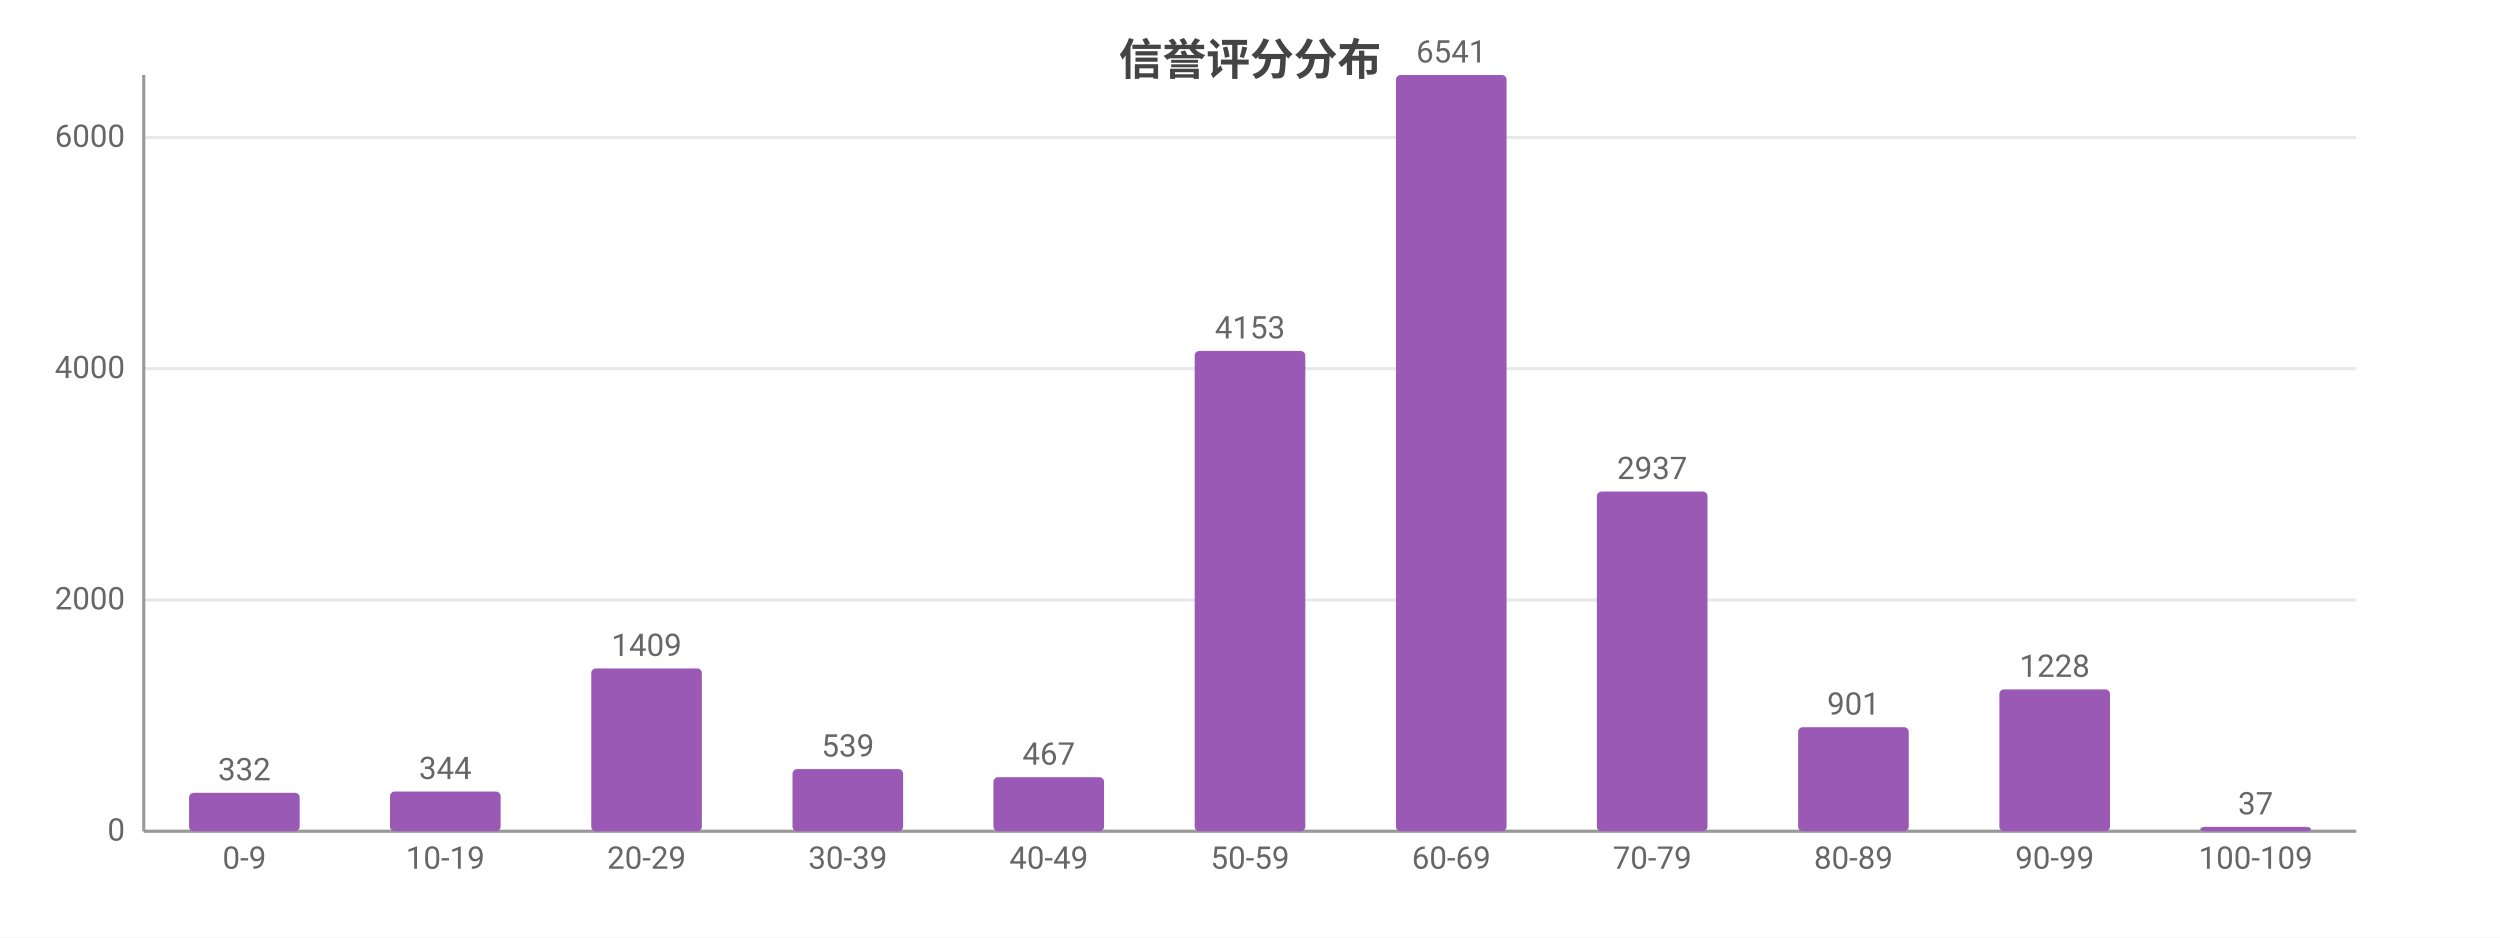
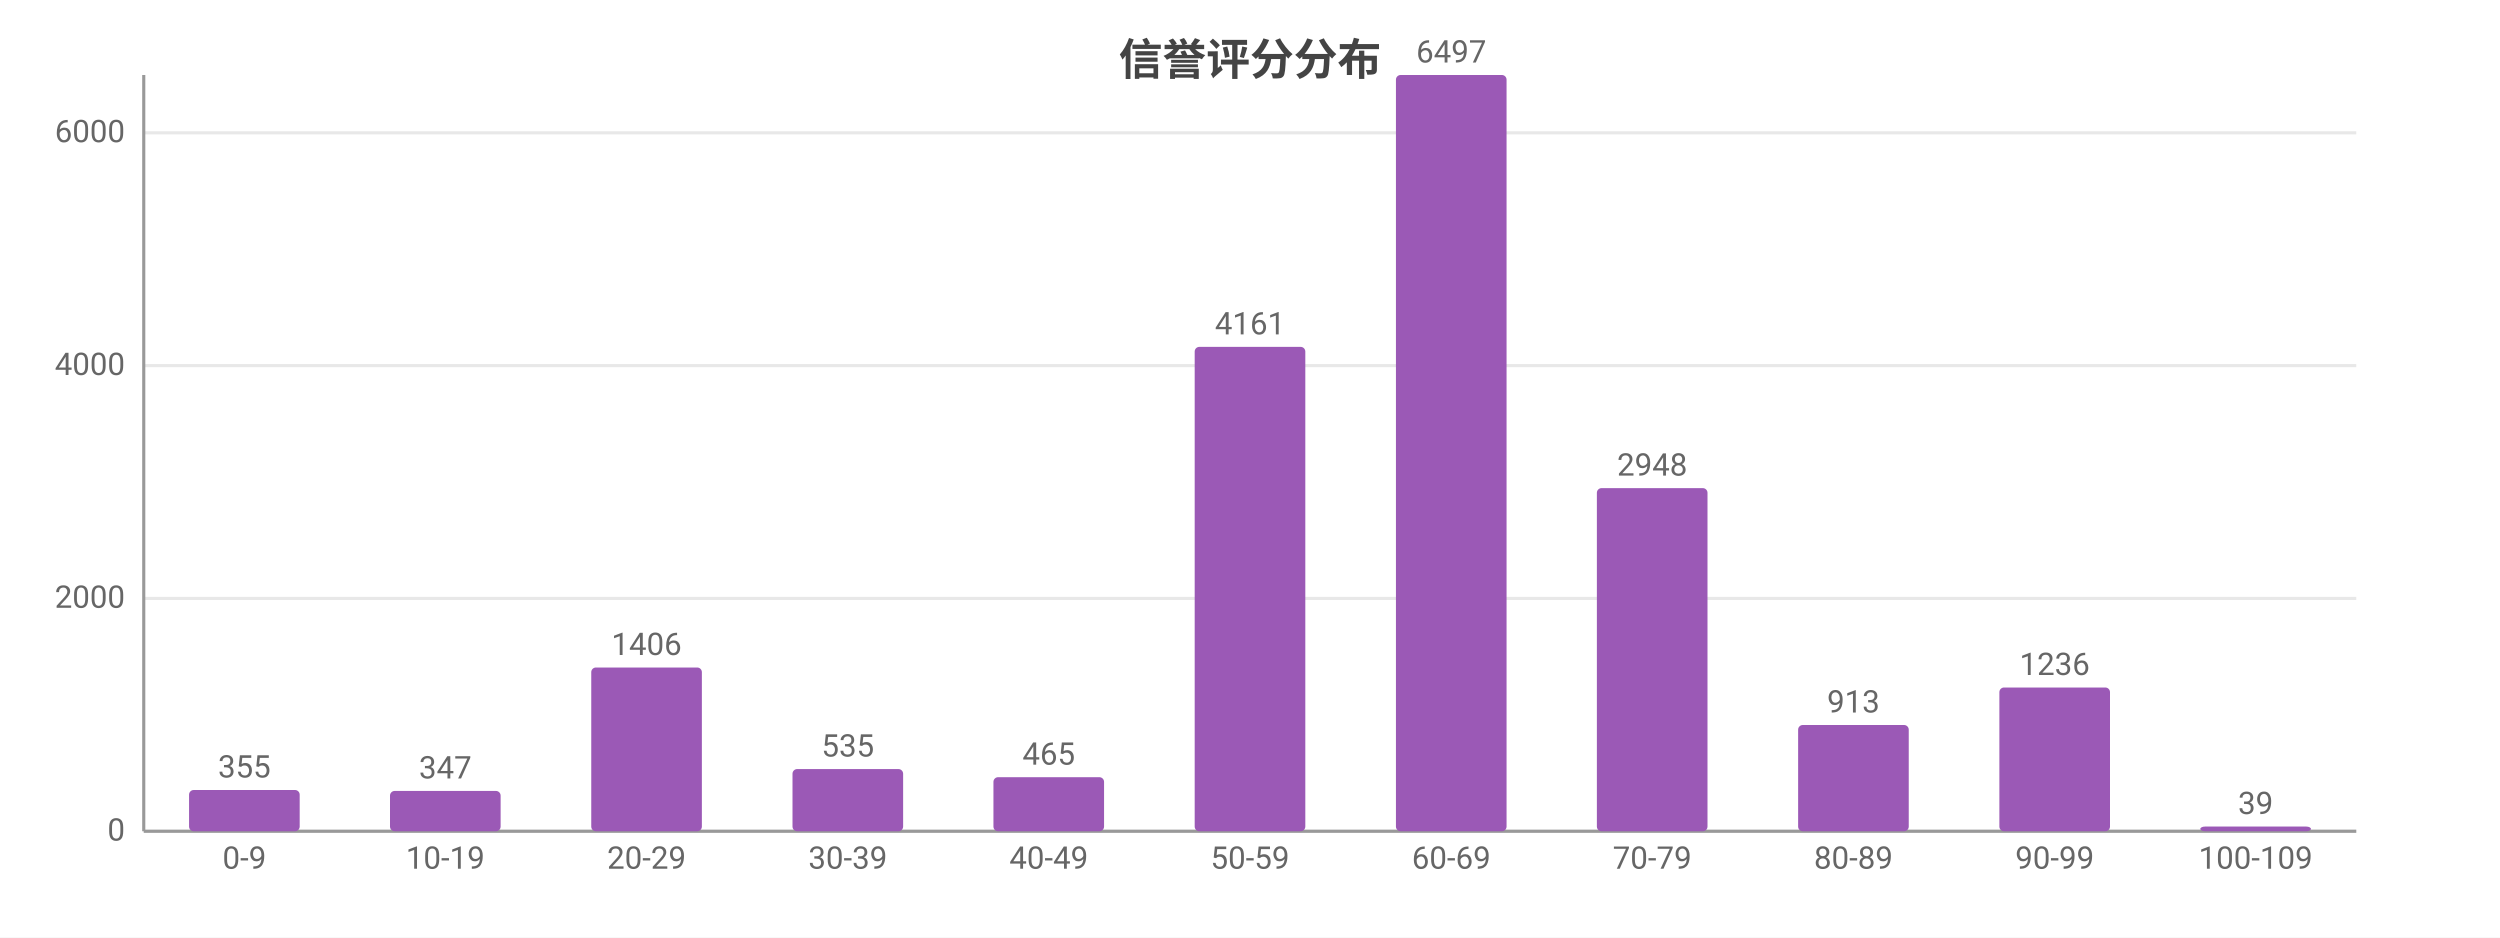
<svg xmlns="http://www.w3.org/2000/svg" width="800" height="300" viewBox="0 0 800 300">
  <rect width="800" height="300" fill="#ffffff" />
  <style>text{font-family:system-ui,-apple-system,'Segoe UI',Roboto,'PingFang SC','Microsoft YaHei','Noto Sans CJK SC',sans-serif}.g{stroke:#e8e8e8;stroke-width:1}.a{stroke:#999;stroke-width:1}.t{font-size:10px;fill:#666}.m{font-size:10px;text-anchor:middle;fill:#666}.e{font-size:10px;text-anchor:end;fill:#666}.l{font-size:11px;fill:#333}.tt{font-size:14px;font-weight:600;text-anchor:middle;fill:#444}.em{font-size:13px;text-anchor:middle;fill:#999}</style>
  <text class="tt" x="400.0" y="24">信誉评分分布</text>
  <line class="g" x1="46" y1="266" x2="754" y2="266" />
  <text class="e" x="40" y="269">0</text>
-   <line class="g" x1="46" y1="192.0" x2="754" y2="192.0" />
-   <text class="e" x="40" y="195.0">2000</text>
-   <line class="g" x1="46" y1="118.0" x2="754" y2="118.0" />
-   <text class="e" x="40" y="121.0">4000</text>
-   <line class="g" x1="46" y1="44.0" x2="754" y2="44.0" />
-   <text class="e" x="40" y="47.0">6000</text>
+   <line class="g" x1="46" y1="191.5" x2="754" y2="191.5" />
+   <text class="e" x="40" y="194.5">2000</text>
+   <line class="g" x1="46" y1="117.0" x2="754" y2="117.0" />
+   <text class="e" x="40" y="120.0">4000</text>
+   <line class="g" x1="46" y1="42.5" x2="754" y2="42.5" />
+   <text class="e" x="40" y="45.5">6000</text>
  <line class="a" x1="46" y1="24" x2="46" y2="266" />
  <line class="a" x1="46" y1="266" x2="754" y2="266" />
-   <rect x="60.5" y="253.7" width="35.4" height="12.3" fill="#9b59b6" rx="1.5" />
-   <text class="m" x="78.2" y="249.7">332</text>
+   <rect x="60.5" y="252.8" width="35.4" height="13.2" fill="#9b59b6" rx="1.5" />
+   <text class="m" x="78.2" y="248.8">355</text>
  <text class="m" x="78.2" y="278">0-9</text>
-   <rect x="124.8" y="253.3" width="35.4" height="12.7" fill="#9b59b6" rx="1.5" />
-   <text class="m" x="142.5" y="249.3">344</text>
+   <rect x="124.8" y="253.1" width="35.4" height="12.9" fill="#9b59b6" rx="1.5" />
+   <text class="m" x="142.5" y="249.1">347</text>
  <text class="m" x="142.5" y="278">10-19</text>
-   <rect x="189.2" y="213.9" width="35.4" height="52.1" fill="#9b59b6" rx="1.5" />
-   <text class="m" x="206.9" y="209.9">1409</text>
+   <rect x="189.2" y="213.6" width="35.4" height="52.4" fill="#9b59b6" rx="1.5" />
+   <text class="m" x="206.9" y="209.6">1406</text>
  <text class="m" x="206.9" y="278">20-29</text>
  <rect x="253.6" y="246.1" width="35.4" height="19.9" fill="#9b59b6" rx="1.5" />
-   <text class="m" x="271.3" y="242.1">539</text>
+   <text class="m" x="271.3" y="242.1">535</text>
  <text class="m" x="271.3" y="278">30-39</text>
  <rect x="317.9" y="248.7" width="35.4" height="17.3" fill="#9b59b6" rx="1.5" />
-   <text class="m" x="335.6" y="244.7">467</text>
+   <text class="m" x="335.6" y="244.7">465</text>
  <text class="m" x="335.6" y="278">40-49</text>
-   <rect x="382.3" y="112.3" width="35.4" height="153.7" fill="#9b59b6" rx="1.5" />
-   <text class="m" x="400" y="108.3">4153</text>
+   <rect x="382.3" y="111.0" width="35.4" height="155.0" fill="#9b59b6" rx="1.5" />
+   <text class="m" x="400" y="107.0">4161</text>
  <text class="m" x="400" y="278">50-59</text>
  <rect x="446.7" y="24" width="35.4" height="242" fill="#9b59b6" rx="1.5" />
-   <text class="m" x="464.4" y="20">6541</text>
+   <text class="m" x="464.4" y="20">6497</text>
  <text class="m" x="464.4" y="278">60-69</text>
-   <rect x="511.0" y="157.3" width="35.4" height="108.7" fill="#9b59b6" rx="1.5" />
-   <text class="m" x="528.7" y="153.3">2937</text>
+   <rect x="511.0" y="156.2" width="35.4" height="109.8" fill="#9b59b6" rx="1.5" />
+   <text class="m" x="528.7" y="152.2">2948</text>
  <text class="m" x="528.7" y="278">70-79</text>
-   <rect x="575.4" y="232.7" width="35.4" height="33.3" fill="#9b59b6" rx="1.5" />
-   <text class="m" x="593.1" y="228.7">901</text>
+   <rect x="575.4" y="232.0" width="35.4" height="34.0" fill="#9b59b6" rx="1.5" />
+   <text class="m" x="593.1" y="228.0">913</text>
  <text class="m" x="593.1" y="278">80-89</text>
-   <rect x="639.8" y="220.6" width="35.4" height="45.4" fill="#9b59b6" rx="1.5" />
-   <text class="m" x="657.5" y="216.6">1228</text>
+   <rect x="639.8" y="220.0" width="35.4" height="46.0" fill="#9b59b6" rx="1.5" />
+   <text class="m" x="657.5" y="216.0">1236</text>
  <text class="m" x="657.5" y="278">90-99</text>
-   <rect x="704.1" y="264.6" width="35.4" height="1.4" fill="#9b59b6" rx="1.5" />
-   <text class="m" x="721.8" y="260.6">37</text>
+   <rect x="704.1" y="264.5" width="35.4" height="1.5" fill="#9b59b6" rx="1.5" />
+   <text class="m" x="721.8" y="260.5">39</text>
  <text class="m" x="721.8" y="278">100-109</text>
</svg>
